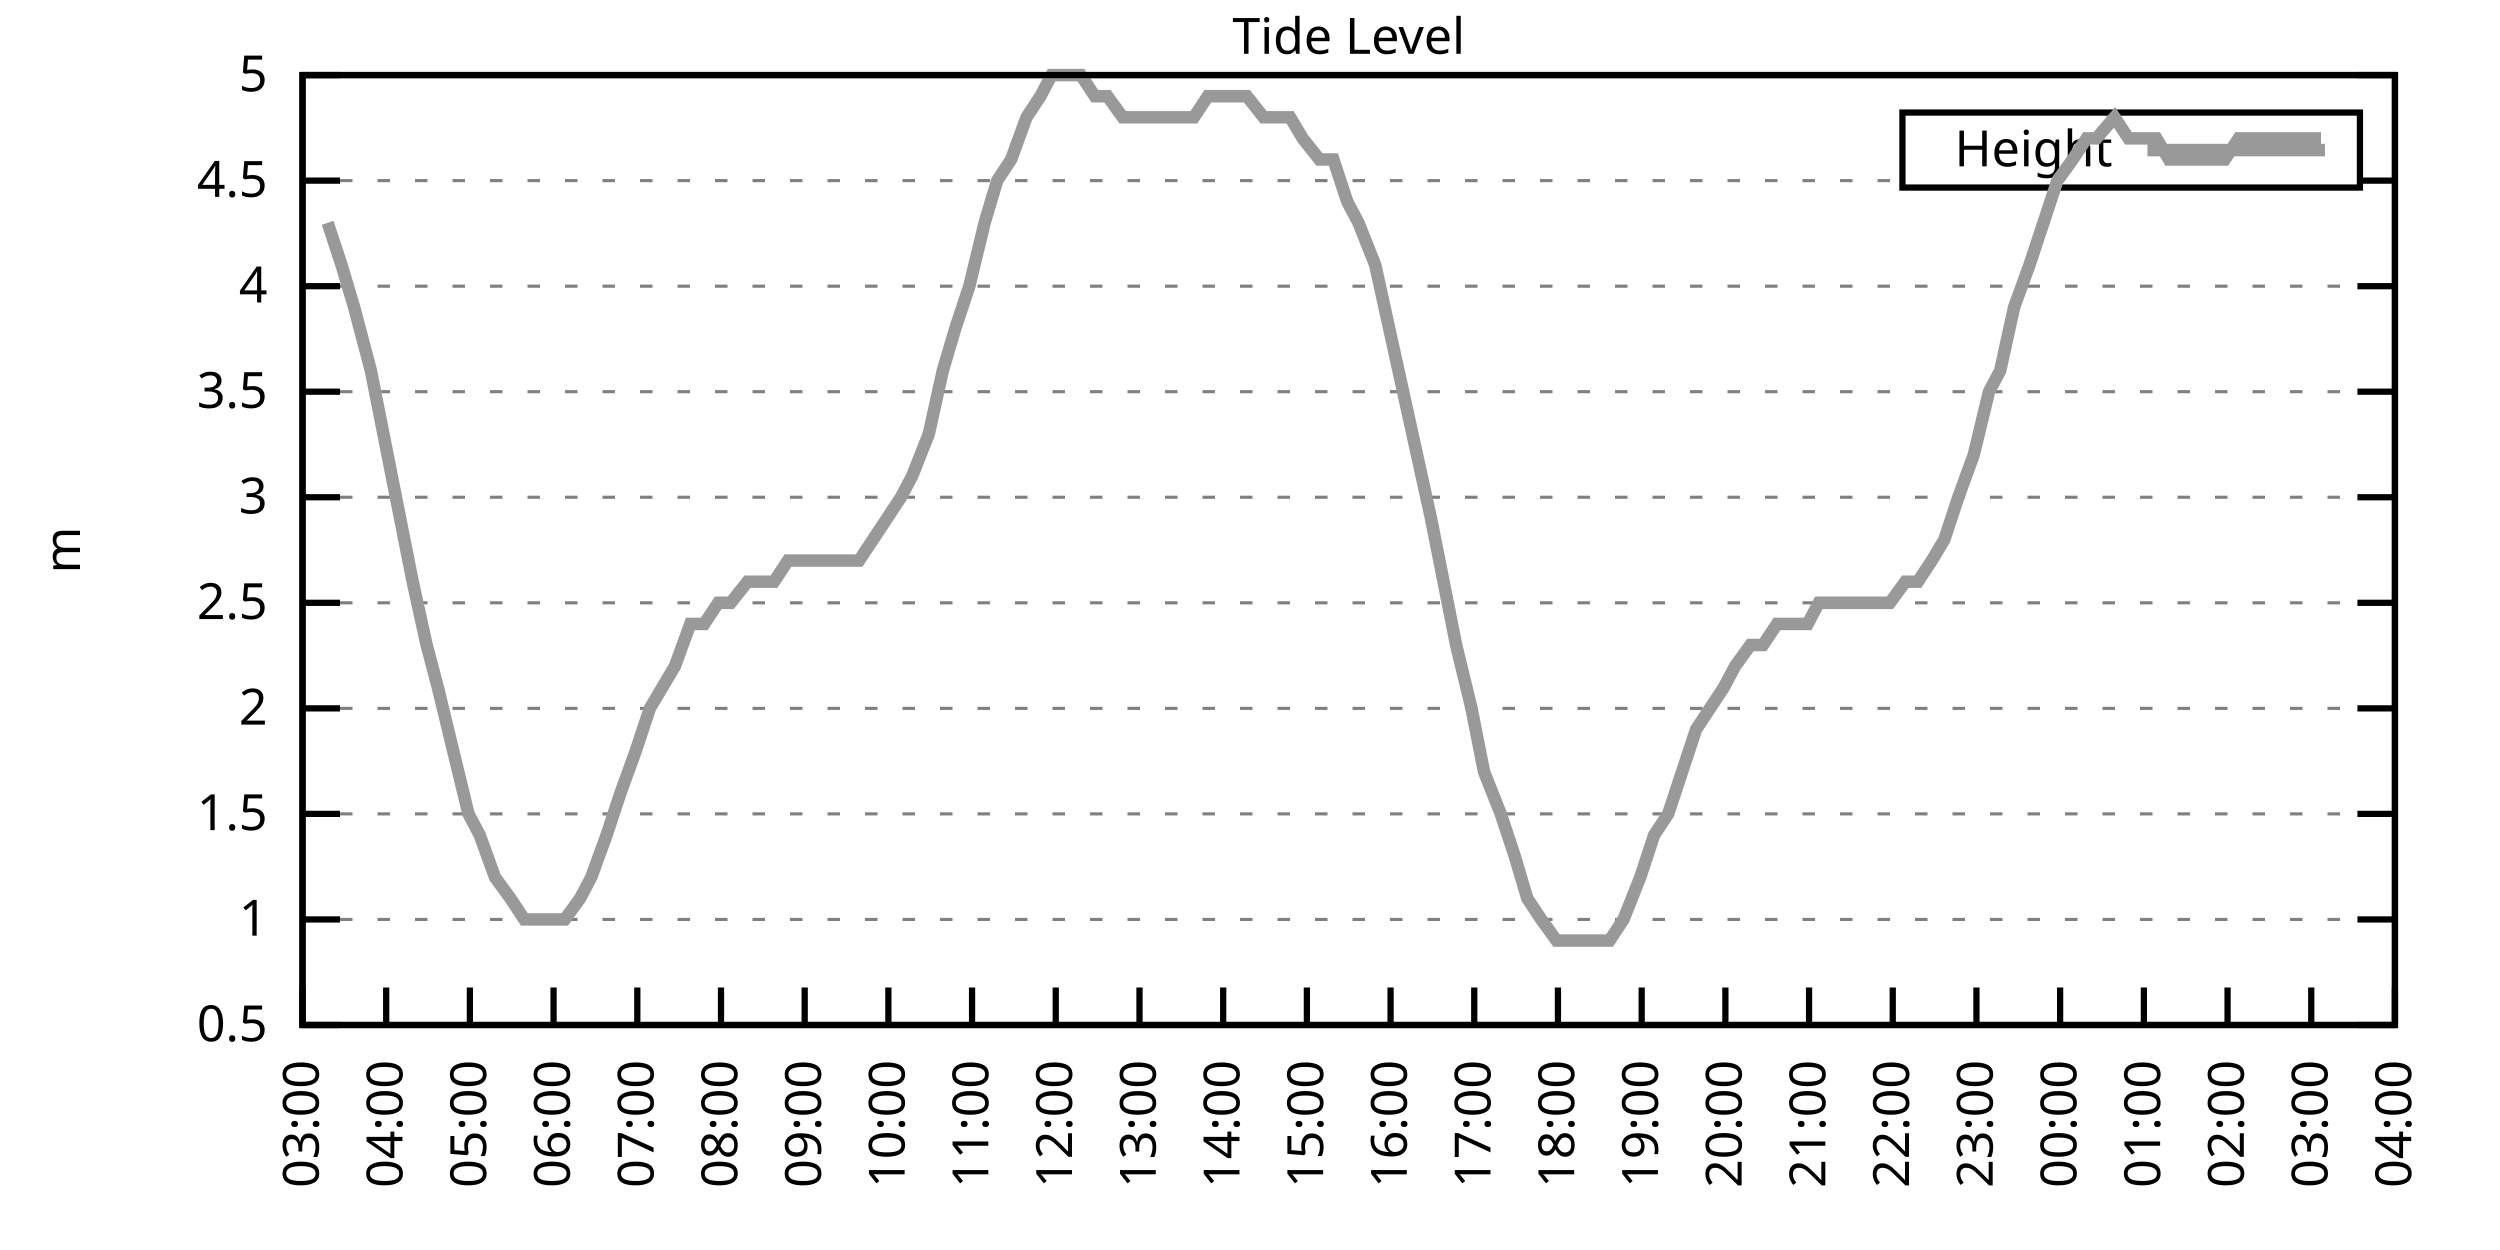
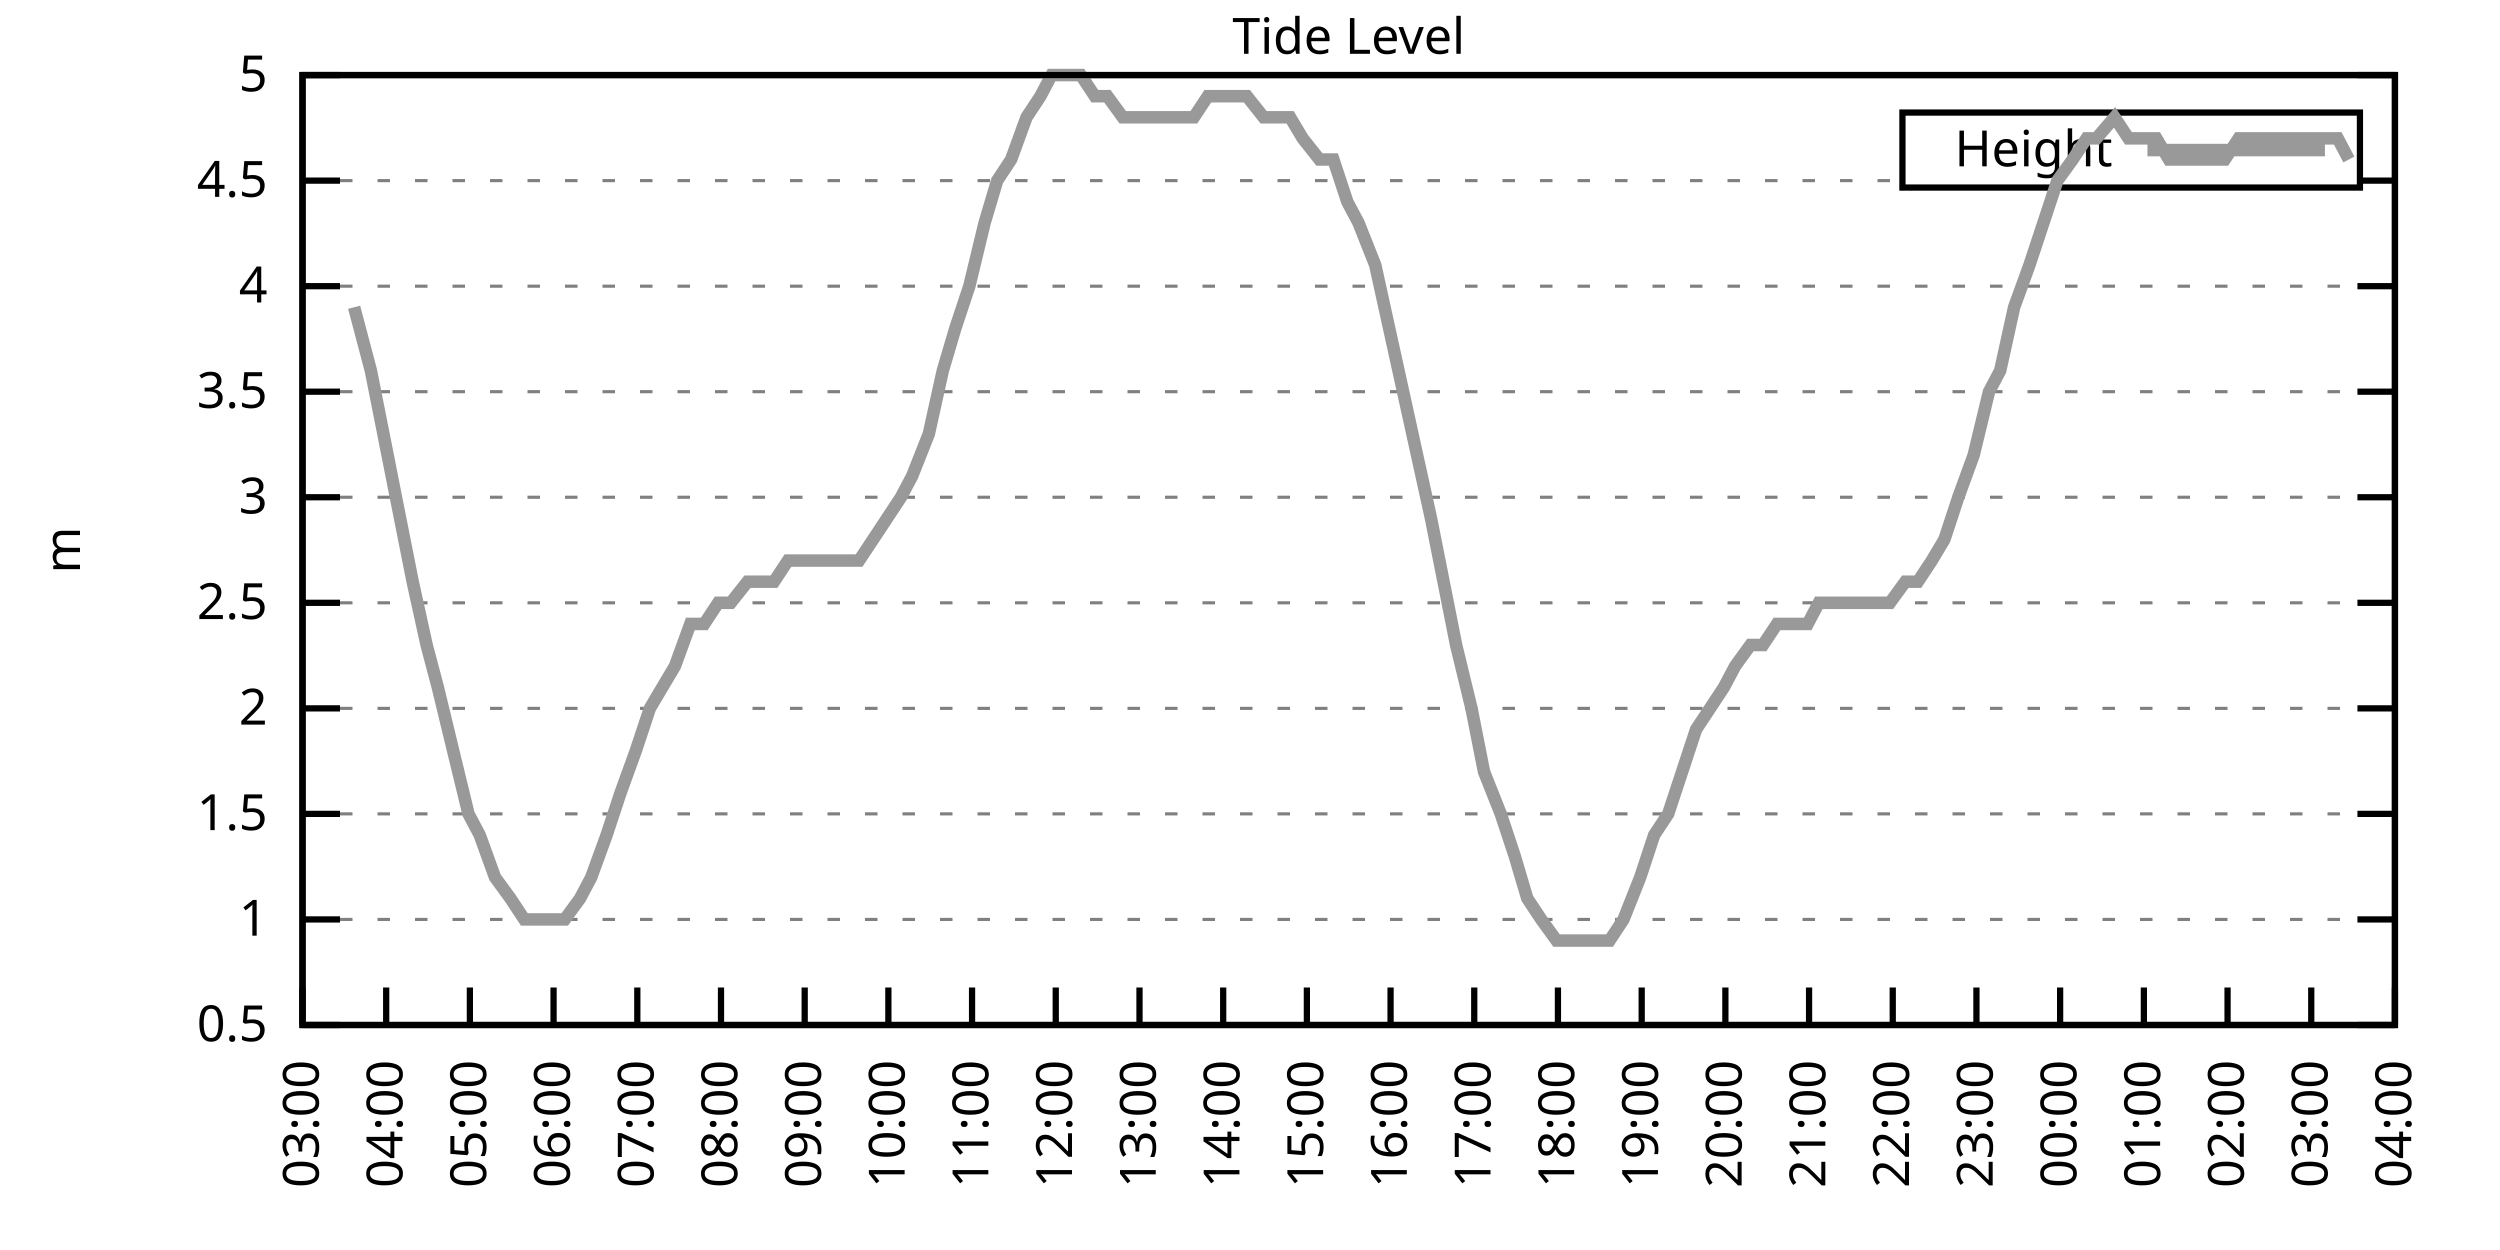
<svg xmlns="http://www.w3.org/2000/svg" xmlns:xlink="http://www.w3.org/1999/xlink" width="400" height="200" viewBox="0 0 400 200">
  <g id="gnuplot_canvas">
    <rect x="0" y="0" width="400" height="200" fill="none" />
    <defs>
      <circle id="gpDot" r="0.5" stroke-width="0.5" stroke="currentColor" />
      <path id="gpPt0" stroke-width="0.333" stroke="currentColor" d="M-1,0 h2 M0,-1 v2" />
      <path id="gpPt1" stroke-width="0.333" stroke="currentColor" d="M-1,-1 L1,1 M1,-1 L-1,1" />
      <path id="gpPt2" stroke-width="0.333" stroke="currentColor" d="M-1,0 L1,0 M0,-1 L0,1 M-1,-1 L1,1 M-1,1 L1,-1" />
      <rect id="gpPt3" stroke-width="0.333" stroke="currentColor" x="-1" y="-1" width="2" height="2" />
      <rect id="gpPt4" stroke-width="0.333" stroke="currentColor" fill="currentColor" x="-1" y="-1" width="2" height="2" />
      <circle id="gpPt5" stroke-width="0.333" stroke="currentColor" cx="0" cy="0" r="1" />
      <use xlink:href="#gpPt5" id="gpPt6" fill="currentColor" stroke="none" />
      <path id="gpPt7" stroke-width="0.333" stroke="currentColor" d="M0,-1.33 L-1.33,0.67 L1.33,0.67 z" />
      <use xlink:href="#gpPt7" id="gpPt8" fill="currentColor" stroke="none" />
      <use xlink:href="#gpPt7" id="gpPt9" stroke="currentColor" transform="rotate(180)" />
      <use xlink:href="#gpPt9" id="gpPt10" fill="currentColor" stroke="none" />
      <use xlink:href="#gpPt3" id="gpPt11" stroke="currentColor" transform="rotate(45)" />
      <use xlink:href="#gpPt11" id="gpPt12" fill="currentColor" stroke="none" />
      <path id="gpPt13" stroke-width="0.333" stroke="currentColor" d="M0,1.330 L1.265,0.411 L0.782,-1.067 L-0.782,-1.076 L-1.265,0.411 z" />
      <use xlink:href="#gpPt13" id="gpPt14" fill="currentColor" stroke="none" />
      <filter id="textbox" filterUnits="objectBoundingBox" x="0" y="0" height="1" width="1">
        <feFlood flood-color="white" flood-opacity="1" result="bgnd" />
        <feComposite in="SourceGraphic" in2="bgnd" operator="atop" />
      </filter>
      <filter id="greybox" filterUnits="objectBoundingBox" x="0" y="0" height="1" width="1">
        <feFlood flood-color="lightgrey" flood-opacity="1" result="grey" />
        <feComposite in="SourceGraphic" in2="grey" operator="atop" />
      </filter>
    </defs>
    <g fill="none" color="white" stroke="currentColor" stroke-width="1.00" stroke-linecap="butt" stroke-linejoin="miter">
</g>
    <g fill="none" color="black" stroke="currentColor" stroke-width="1.00" stroke-linecap="butt" stroke-linejoin="miter">
      <g stroke="none" shape-rendering="crispEdges">
        <polygon fill="rgb(255, 255, 255)" points="48.40,164.00 383.18,164.00 383.18,12.02 48.40,12.02 " />
      </g>
    </g>
    <g fill="none" color="black" stroke="currentColor" stroke-width="1.00" stroke-linecap="butt" stroke-linejoin="miter">
</g>
    <g fill="none" color="black" stroke="black" stroke-width="0.50" stroke-linecap="butt" stroke-linejoin="miter">
</g>
    <g fill="none" color="gray" stroke="currentColor" stroke-width="0.50" stroke-linecap="butt" stroke-linejoin="miter">
      <path stroke="gray" stroke-dasharray="2,4" class="gridline" d="M48.40,164.00 L383.19,164.00  " />
    </g>
    <g fill="none" color="gray" stroke="gray" stroke-width="1.00" stroke-linecap="butt" stroke-linejoin="miter">
</g>
    <g fill="none" color="black" stroke="currentColor" stroke-width="1.00" stroke-linecap="butt" stroke-linejoin="miter">
      <path stroke="black" d="M48.40,164.00 L54.40,164.00 M383.19,164.00 L377.19,164.00  " />
      <g transform="translate(42.80,166.60)" stroke="none" fill="black" font-family="Sans" font-size="8.00" text-anchor="end">
        <text>
          <tspan font-family="Sans"> 0.5</tspan>
        </text>
      </g>
    </g>
    <g fill="none" color="black" stroke="currentColor" stroke-width="1.00" stroke-linecap="butt" stroke-linejoin="miter">
</g>
    <g fill="none" color="black" stroke="black" stroke-width="0.50" stroke-linecap="butt" stroke-linejoin="miter">
</g>
    <g fill="none" color="gray" stroke="currentColor" stroke-width="0.50" stroke-linecap="butt" stroke-linejoin="miter">
      <path stroke="gray" stroke-dasharray="2,4" class="gridline" d="M48.40,147.11 L383.19,147.11  " />
    </g>
    <g fill="none" color="gray" stroke="gray" stroke-width="1.00" stroke-linecap="butt" stroke-linejoin="miter">
</g>
    <g fill="none" color="black" stroke="currentColor" stroke-width="1.00" stroke-linecap="butt" stroke-linejoin="miter">
      <path stroke="black" d="M48.40,147.11 L54.40,147.11 M383.19,147.11 L377.19,147.11  " />
      <g transform="translate(42.80,149.71)" stroke="none" fill="black" font-family="Sans" font-size="8.00" text-anchor="end">
        <text>
          <tspan font-family="Sans"> 1</tspan>
        </text>
      </g>
    </g>
    <g fill="none" color="black" stroke="currentColor" stroke-width="1.00" stroke-linecap="butt" stroke-linejoin="miter">
</g>
    <g fill="none" color="black" stroke="black" stroke-width="0.50" stroke-linecap="butt" stroke-linejoin="miter">
</g>
    <g fill="none" color="gray" stroke="currentColor" stroke-width="0.50" stroke-linecap="butt" stroke-linejoin="miter">
      <path stroke="gray" stroke-dasharray="2,4" class="gridline" d="M48.40,130.22 L383.19,130.22  " />
    </g>
    <g fill="none" color="gray" stroke="gray" stroke-width="1.00" stroke-linecap="butt" stroke-linejoin="miter">
</g>
    <g fill="none" color="black" stroke="currentColor" stroke-width="1.00" stroke-linecap="butt" stroke-linejoin="miter">
      <path stroke="black" d="M48.40,130.22 L54.40,130.22 M383.19,130.22 L377.19,130.22  " />
      <g transform="translate(42.80,132.82)" stroke="none" fill="black" font-family="Sans" font-size="8.00" text-anchor="end">
        <text>
          <tspan font-family="Sans"> 1.5</tspan>
        </text>
      </g>
    </g>
    <g fill="none" color="black" stroke="currentColor" stroke-width="1.00" stroke-linecap="butt" stroke-linejoin="miter">
</g>
    <g fill="none" color="black" stroke="black" stroke-width="0.50" stroke-linecap="butt" stroke-linejoin="miter">
</g>
    <g fill="none" color="gray" stroke="currentColor" stroke-width="0.50" stroke-linecap="butt" stroke-linejoin="miter">
      <path stroke="gray" stroke-dasharray="2,4" class="gridline" d="M48.40,113.34 L383.19,113.34  " />
    </g>
    <g fill="none" color="gray" stroke="gray" stroke-width="1.00" stroke-linecap="butt" stroke-linejoin="miter">
</g>
    <g fill="none" color="black" stroke="currentColor" stroke-width="1.00" stroke-linecap="butt" stroke-linejoin="miter">
      <path stroke="black" d="M48.40,113.34 L54.40,113.34 M383.19,113.34 L377.19,113.34  " />
      <g transform="translate(42.80,115.94)" stroke="none" fill="black" font-family="Sans" font-size="8.00" text-anchor="end">
        <text>
          <tspan font-family="Sans"> 2</tspan>
        </text>
      </g>
    </g>
    <g fill="none" color="black" stroke="currentColor" stroke-width="1.00" stroke-linecap="butt" stroke-linejoin="miter">
</g>
    <g fill="none" color="black" stroke="black" stroke-width="0.50" stroke-linecap="butt" stroke-linejoin="miter">
</g>
    <g fill="none" color="gray" stroke="currentColor" stroke-width="0.50" stroke-linecap="butt" stroke-linejoin="miter">
      <path stroke="gray" stroke-dasharray="2,4" class="gridline" d="M48.40,96.45 L383.19,96.45  " />
    </g>
    <g fill="none" color="gray" stroke="gray" stroke-width="1.00" stroke-linecap="butt" stroke-linejoin="miter">
</g>
    <g fill="none" color="black" stroke="currentColor" stroke-width="1.00" stroke-linecap="butt" stroke-linejoin="miter">
      <path stroke="black" d="M48.40,96.45 L54.40,96.45 M383.19,96.45 L377.19,96.45  " />
      <g transform="translate(42.80,99.05)" stroke="none" fill="black" font-family="Sans" font-size="8.00" text-anchor="end">
        <text>
          <tspan font-family="Sans"> 2.5</tspan>
        </text>
      </g>
    </g>
    <g fill="none" color="black" stroke="currentColor" stroke-width="1.00" stroke-linecap="butt" stroke-linejoin="miter">
</g>
    <g fill="none" color="black" stroke="black" stroke-width="0.50" stroke-linecap="butt" stroke-linejoin="miter">
</g>
    <g fill="none" color="gray" stroke="currentColor" stroke-width="0.50" stroke-linecap="butt" stroke-linejoin="miter">
      <path stroke="gray" stroke-dasharray="2,4" class="gridline" d="M48.40,79.56 L383.19,79.56  " />
    </g>
    <g fill="none" color="gray" stroke="gray" stroke-width="1.00" stroke-linecap="butt" stroke-linejoin="miter">
</g>
    <g fill="none" color="black" stroke="currentColor" stroke-width="1.00" stroke-linecap="butt" stroke-linejoin="miter">
      <path stroke="black" d="M48.40,79.56 L54.40,79.56 M383.19,79.56 L377.19,79.56  " />
      <g transform="translate(42.80,82.16)" stroke="none" fill="black" font-family="Sans" font-size="8.00" text-anchor="end">
        <text>
          <tspan font-family="Sans"> 3</tspan>
        </text>
      </g>
    </g>
    <g fill="none" color="black" stroke="currentColor" stroke-width="1.00" stroke-linecap="butt" stroke-linejoin="miter">
</g>
    <g fill="none" color="black" stroke="black" stroke-width="0.50" stroke-linecap="butt" stroke-linejoin="miter">
</g>
    <g fill="none" color="gray" stroke="currentColor" stroke-width="0.50" stroke-linecap="butt" stroke-linejoin="miter">
      <path stroke="gray" stroke-dasharray="2,4" class="gridline" d="M48.40,62.67 L383.19,62.67  " />
    </g>
    <g fill="none" color="gray" stroke="gray" stroke-width="1.00" stroke-linecap="butt" stroke-linejoin="miter">
</g>
    <g fill="none" color="black" stroke="currentColor" stroke-width="1.00" stroke-linecap="butt" stroke-linejoin="miter">
      <path stroke="black" d="M48.40,62.67 L54.40,62.67 M383.19,62.67 L377.19,62.67  " />
      <g transform="translate(42.80,65.27)" stroke="none" fill="black" font-family="Sans" font-size="8.00" text-anchor="end">
        <text>
          <tspan font-family="Sans"> 3.5</tspan>
        </text>
      </g>
    </g>
    <g fill="none" color="black" stroke="currentColor" stroke-width="1.00" stroke-linecap="butt" stroke-linejoin="miter">
</g>
    <g fill="none" color="black" stroke="black" stroke-width="0.50" stroke-linecap="butt" stroke-linejoin="miter">
</g>
    <g fill="none" color="gray" stroke="currentColor" stroke-width="0.50" stroke-linecap="butt" stroke-linejoin="miter">
      <path stroke="gray" stroke-dasharray="2,4" class="gridline" d="M48.40,45.79 L383.19,45.79  " />
    </g>
    <g fill="none" color="gray" stroke="gray" stroke-width="1.00" stroke-linecap="butt" stroke-linejoin="miter">
</g>
    <g fill="none" color="black" stroke="currentColor" stroke-width="1.00" stroke-linecap="butt" stroke-linejoin="miter">
      <path stroke="black" d="M48.40,45.79 L54.40,45.79 M383.19,45.79 L377.19,45.79  " />
      <g transform="translate(42.80,48.39)" stroke="none" fill="black" font-family="Sans" font-size="8.00" text-anchor="end">
        <text>
          <tspan font-family="Sans"> 4</tspan>
        </text>
      </g>
    </g>
    <g fill="none" color="black" stroke="currentColor" stroke-width="1.00" stroke-linecap="butt" stroke-linejoin="miter">
</g>
    <g fill="none" color="black" stroke="black" stroke-width="0.50" stroke-linecap="butt" stroke-linejoin="miter">
</g>
    <g fill="none" color="gray" stroke="currentColor" stroke-width="0.50" stroke-linecap="butt" stroke-linejoin="miter">
      <path stroke="gray" stroke-dasharray="2,4" class="gridline" d="M48.40,28.90 L304.39,28.90 M377.59,28.90 L383.19,28.90  " />
    </g>
    <g fill="none" color="gray" stroke="gray" stroke-width="1.00" stroke-linecap="butt" stroke-linejoin="miter">
</g>
    <g fill="none" color="black" stroke="currentColor" stroke-width="1.00" stroke-linecap="butt" stroke-linejoin="miter">
      <path stroke="black" d="M48.40,28.90 L54.40,28.90 M383.19,28.90 L377.19,28.90  " />
      <g transform="translate(42.80,31.50)" stroke="none" fill="black" font-family="Sans" font-size="8.00" text-anchor="end">
        <text>
          <tspan font-family="Sans"> 4.5</tspan>
        </text>
      </g>
    </g>
    <g fill="none" color="black" stroke="currentColor" stroke-width="1.00" stroke-linecap="butt" stroke-linejoin="miter">
</g>
    <g fill="none" color="black" stroke="black" stroke-width="0.50" stroke-linecap="butt" stroke-linejoin="miter">
</g>
    <g fill="none" color="gray" stroke="currentColor" stroke-width="0.50" stroke-linecap="butt" stroke-linejoin="miter">
      <path stroke="gray" stroke-dasharray="2,4" class="gridline" d="M48.40,12.01 L383.19,12.01  " />
    </g>
    <g fill="none" color="gray" stroke="gray" stroke-width="1.00" stroke-linecap="butt" stroke-linejoin="miter">
</g>
    <g fill="none" color="black" stroke="currentColor" stroke-width="1.00" stroke-linecap="butt" stroke-linejoin="miter">
      <path stroke="black" d="M48.40,12.01 L54.40,12.01 M383.19,12.01 L377.19,12.01  " />
      <g transform="translate(42.80,14.61)" stroke="none" fill="black" font-family="Sans" font-size="8.00" text-anchor="end">
        <text>
          <tspan font-family="Sans"> 5</tspan>
        </text>
      </g>
    </g>
    <g fill="none" color="black" stroke="currentColor" stroke-width="1.00" stroke-linecap="butt" stroke-linejoin="miter">
      <path stroke="black" d="M48.40,164.00 L48.40,158.00  " />
      <g transform="translate(51.00,169.60) rotate(270.00)" stroke="none" fill="black" font-family="Sans" font-size="8.00" text-anchor="end">
        <text>
          <tspan font-family="Sans">03:00</tspan>
        </text>
      </g>
    </g>
    <g fill="none" color="black" stroke="currentColor" stroke-width="1.00" stroke-linecap="butt" stroke-linejoin="miter">
      <path stroke="black" d="M61.79,164.00 L61.79,158.00  " />
      <g transform="translate(64.39,169.60) rotate(270.00)" stroke="none" fill="black" font-family="Sans" font-size="8.00" text-anchor="end">
        <text>
          <tspan font-family="Sans">04:00</tspan>
        </text>
      </g>
    </g>
    <g fill="none" color="black" stroke="currentColor" stroke-width="1.00" stroke-linecap="butt" stroke-linejoin="miter">
      <path stroke="black" d="M75.18,164.00 L75.18,158.00  " />
      <g transform="translate(77.78,169.60) rotate(270.00)" stroke="none" fill="black" font-family="Sans" font-size="8.00" text-anchor="end">
        <text>
          <tspan font-family="Sans">05:00</tspan>
        </text>
      </g>
    </g>
    <g fill="none" color="black" stroke="currentColor" stroke-width="1.00" stroke-linecap="butt" stroke-linejoin="miter">
      <path stroke="black" d="M88.57,164.00 L88.57,158.00  " />
      <g transform="translate(91.17,169.60) rotate(270.00)" stroke="none" fill="black" font-family="Sans" font-size="8.00" text-anchor="end">
        <text>
          <tspan font-family="Sans">06:00</tspan>
        </text>
      </g>
    </g>
    <g fill="none" color="black" stroke="currentColor" stroke-width="1.00" stroke-linecap="butt" stroke-linejoin="miter">
      <path stroke="black" d="M101.97,164.00 L101.97,158.00  " />
      <g transform="translate(104.57,169.60) rotate(270.00)" stroke="none" fill="black" font-family="Sans" font-size="8.00" text-anchor="end">
        <text>
          <tspan font-family="Sans">07:00</tspan>
        </text>
      </g>
    </g>
    <g fill="none" color="black" stroke="currentColor" stroke-width="1.00" stroke-linecap="butt" stroke-linejoin="miter">
      <path stroke="black" d="M115.36,164.00 L115.36,158.00  " />
      <g transform="translate(117.96,169.60) rotate(270.00)" stroke="none" fill="black" font-family="Sans" font-size="8.00" text-anchor="end">
        <text>
          <tspan font-family="Sans">08:00</tspan>
        </text>
      </g>
    </g>
    <g fill="none" color="black" stroke="currentColor" stroke-width="1.00" stroke-linecap="butt" stroke-linejoin="miter">
      <path stroke="black" d="M128.75,164.00 L128.75,158.00  " />
      <g transform="translate(131.35,169.60) rotate(270.00)" stroke="none" fill="black" font-family="Sans" font-size="8.00" text-anchor="end">
        <text>
          <tspan font-family="Sans">09:00</tspan>
        </text>
      </g>
    </g>
    <g fill="none" color="black" stroke="currentColor" stroke-width="1.00" stroke-linecap="butt" stroke-linejoin="miter">
      <path stroke="black" d="M142.14,164.00 L142.14,158.00  " />
      <g transform="translate(144.74,169.60) rotate(270.00)" stroke="none" fill="black" font-family="Sans" font-size="8.00" text-anchor="end">
        <text>
          <tspan font-family="Sans">10:00</tspan>
        </text>
      </g>
    </g>
    <g fill="none" color="black" stroke="currentColor" stroke-width="1.00" stroke-linecap="butt" stroke-linejoin="miter">
      <path stroke="black" d="M155.53,164.00 L155.53,158.00  " />
      <g transform="translate(158.13,169.60) rotate(270.00)" stroke="none" fill="black" font-family="Sans" font-size="8.00" text-anchor="end">
        <text>
          <tspan font-family="Sans">11:00</tspan>
        </text>
      </g>
    </g>
    <g fill="none" color="black" stroke="currentColor" stroke-width="1.00" stroke-linecap="butt" stroke-linejoin="miter">
      <path stroke="black" d="M168.92,164.00 L168.92,158.00  " />
      <g transform="translate(171.52,169.60) rotate(270.00)" stroke="none" fill="black" font-family="Sans" font-size="8.00" text-anchor="end">
        <text>
          <tspan font-family="Sans">12:00</tspan>
        </text>
      </g>
    </g>
    <g fill="none" color="black" stroke="currentColor" stroke-width="1.00" stroke-linecap="butt" stroke-linejoin="miter">
      <path stroke="black" d="M182.32,164.00 L182.32,158.00  " />
      <g transform="translate(184.92,169.60) rotate(270.00)" stroke="none" fill="black" font-family="Sans" font-size="8.00" text-anchor="end">
        <text>
          <tspan font-family="Sans">13:00</tspan>
        </text>
      </g>
    </g>
    <g fill="none" color="black" stroke="currentColor" stroke-width="1.00" stroke-linecap="butt" stroke-linejoin="miter">
      <path stroke="black" d="M195.71,164.00 L195.71,158.00  " />
      <g transform="translate(198.31,169.60) rotate(270.00)" stroke="none" fill="black" font-family="Sans" font-size="8.00" text-anchor="end">
        <text>
          <tspan font-family="Sans">14:00</tspan>
        </text>
      </g>
    </g>
    <g fill="none" color="black" stroke="currentColor" stroke-width="1.00" stroke-linecap="butt" stroke-linejoin="miter">
      <path stroke="black" d="M209.10,164.00 L209.10,158.00  " />
      <g transform="translate(211.70,169.60) rotate(270.00)" stroke="none" fill="black" font-family="Sans" font-size="8.00" text-anchor="end">
        <text>
          <tspan font-family="Sans">15:00</tspan>
        </text>
      </g>
    </g>
    <g fill="none" color="black" stroke="currentColor" stroke-width="1.00" stroke-linecap="butt" stroke-linejoin="miter">
      <path stroke="black" d="M222.49,164.00 L222.49,158.00  " />
      <g transform="translate(225.09,169.60) rotate(270.00)" stroke="none" fill="black" font-family="Sans" font-size="8.00" text-anchor="end">
        <text>
          <tspan font-family="Sans">16:00</tspan>
        </text>
      </g>
    </g>
    <g fill="none" color="black" stroke="currentColor" stroke-width="1.00" stroke-linecap="butt" stroke-linejoin="miter">
      <path stroke="black" d="M235.88,164.00 L235.88,158.00  " />
      <g transform="translate(238.48,169.60) rotate(270.00)" stroke="none" fill="black" font-family="Sans" font-size="8.00" text-anchor="end">
        <text>
          <tspan font-family="Sans">17:00</tspan>
        </text>
      </g>
    </g>
    <g fill="none" color="black" stroke="currentColor" stroke-width="1.00" stroke-linecap="butt" stroke-linejoin="miter">
      <path stroke="black" d="M249.27,164.00 L249.27,158.00  " />
      <g transform="translate(251.87,169.60) rotate(270.00)" stroke="none" fill="black" font-family="Sans" font-size="8.00" text-anchor="end">
        <text>
          <tspan font-family="Sans">18:00</tspan>
        </text>
      </g>
    </g>
    <g fill="none" color="black" stroke="currentColor" stroke-width="1.00" stroke-linecap="butt" stroke-linejoin="miter">
      <path stroke="black" d="M262.67,164.00 L262.67,158.00  " />
      <g transform="translate(265.27,169.60) rotate(270.00)" stroke="none" fill="black" font-family="Sans" font-size="8.00" text-anchor="end">
        <text>
          <tspan font-family="Sans">19:00</tspan>
        </text>
      </g>
    </g>
    <g fill="none" color="black" stroke="currentColor" stroke-width="1.00" stroke-linecap="butt" stroke-linejoin="miter">
      <path stroke="black" d="M276.06,164.00 L276.06,158.00  " />
      <g transform="translate(278.66,169.60) rotate(270.00)" stroke="none" fill="black" font-family="Sans" font-size="8.00" text-anchor="end">
        <text>
          <tspan font-family="Sans">20:00</tspan>
        </text>
      </g>
    </g>
    <g fill="none" color="black" stroke="currentColor" stroke-width="1.00" stroke-linecap="butt" stroke-linejoin="miter">
      <path stroke="black" d="M289.45,164.00 L289.45,158.00  " />
      <g transform="translate(292.05,169.60) rotate(270.00)" stroke="none" fill="black" font-family="Sans" font-size="8.00" text-anchor="end">
        <text>
          <tspan font-family="Sans">21:00</tspan>
        </text>
      </g>
    </g>
    <g fill="none" color="black" stroke="currentColor" stroke-width="1.00" stroke-linecap="butt" stroke-linejoin="miter">
      <path stroke="black" d="M302.84,164.00 L302.84,158.00  " />
      <g transform="translate(305.44,169.60) rotate(270.00)" stroke="none" fill="black" font-family="Sans" font-size="8.00" text-anchor="end">
        <text>
          <tspan font-family="Sans">22:00</tspan>
        </text>
      </g>
    </g>
    <g fill="none" color="black" stroke="currentColor" stroke-width="1.00" stroke-linecap="butt" stroke-linejoin="miter">
      <path stroke="black" d="M316.23,164.00 L316.23,158.00  " />
      <g transform="translate(318.83,169.60) rotate(270.00)" stroke="none" fill="black" font-family="Sans" font-size="8.00" text-anchor="end">
        <text>
          <tspan font-family="Sans">23:00</tspan>
        </text>
      </g>
    </g>
    <g fill="none" color="black" stroke="currentColor" stroke-width="1.00" stroke-linecap="butt" stroke-linejoin="miter">
      <path stroke="black" d="M329.62,164.00 L329.62,158.00  " />
      <g transform="translate(332.22,169.60) rotate(270.00)" stroke="none" fill="black" font-family="Sans" font-size="8.00" text-anchor="end">
        <text>
          <tspan font-family="Sans">00:00</tspan>
        </text>
      </g>
    </g>
    <g fill="none" color="black" stroke="currentColor" stroke-width="1.00" stroke-linecap="butt" stroke-linejoin="miter">
      <path stroke="black" d="M343.02,164.00 L343.02,158.00  " />
      <g transform="translate(345.62,169.60) rotate(270.00)" stroke="none" fill="black" font-family="Sans" font-size="8.00" text-anchor="end">
        <text>
          <tspan font-family="Sans">01:00</tspan>
        </text>
      </g>
    </g>
    <g fill="none" color="black" stroke="currentColor" stroke-width="1.00" stroke-linecap="butt" stroke-linejoin="miter">
      <path stroke="black" d="M356.41,164.00 L356.41,158.00  " />
      <g transform="translate(359.01,169.60) rotate(270.00)" stroke="none" fill="black" font-family="Sans" font-size="8.00" text-anchor="end">
        <text>
          <tspan font-family="Sans">02:00</tspan>
        </text>
      </g>
    </g>
    <g fill="none" color="black" stroke="currentColor" stroke-width="1.00" stroke-linecap="butt" stroke-linejoin="miter">
      <path stroke="black" d="M369.80,164.00 L369.80,158.00  " />
      <g transform="translate(372.40,169.60) rotate(270.00)" stroke="none" fill="black" font-family="Sans" font-size="8.00" text-anchor="end">
        <text>
          <tspan font-family="Sans">03:00</tspan>
        </text>
      </g>
    </g>
    <g fill="none" color="black" stroke="currentColor" stroke-width="1.00" stroke-linecap="butt" stroke-linejoin="miter">
      <path stroke="black" d="M383.19,164.00 L383.19,158.00  " />
      <g transform="translate(385.79,169.60) rotate(270.00)" stroke="none" fill="black" font-family="Sans" font-size="8.00" text-anchor="end">
        <text>
          <tspan font-family="Sans">04:00</tspan>
        </text>
      </g>
    </g>
    <g fill="none" color="black" stroke="currentColor" stroke-width="1.00" stroke-linecap="butt" stroke-linejoin="miter">
</g>
    <g fill="none" color="black" stroke="currentColor" stroke-width="1.00" stroke-linecap="butt" stroke-linejoin="miter">
      <path stroke="black" d="M48.40,12.01 L48.40,164.00 L383.19,164.00 L383.19,12.01 L48.40,12.01 Z  " />
    </g>
    <g fill="none" color="black" stroke="currentColor" stroke-width="1.00" stroke-linecap="butt" stroke-linejoin="miter">
</g>
    <g fill="none" color="black" stroke="currentColor" stroke-width="1.00" stroke-linecap="butt" stroke-linejoin="miter">
      <path stroke="black" d="M304.39,30.01 L304.39,18.01 L377.59,18.01 L377.59,30.01 L304.39,30.01 Z  " />
    </g>
    <g id="Tide_level_plot_1">
      <g fill="none" color="white" stroke="black" stroke-width="2.00" stroke-linecap="butt" stroke-linejoin="miter">
</g>
      <g fill="none" color="black" stroke="currentColor" stroke-width="2.00" stroke-linecap="butt" stroke-linejoin="miter">
        <g transform="translate(337.99,26.61)" stroke="none" fill="black" font-family="Sans" font-size="8.00" text-anchor="end">
          <text>
            <tspan font-family="Sans">Height</tspan>
          </text>
        </g>
      </g>
      <g fill="none" color="black" stroke="currentColor" stroke-width="2.00" stroke-linecap="butt" stroke-linejoin="miter">
-         <path stroke="rgb(153, 153, 153)" d="M343.59,24.01 L371.99,24.01 M52.42,35.65 L54.65,42.41 L56.66,49.16 L59.34,59.30 L61.35,69.43 L63.35,79.56   L66.03,93.07 L68.26,103.20 L70.05,109.96 L72.50,120.09 L74.96,130.22 L76.75,133.60 L79.20,140.36 L81.66,143.73   L83.89,147.11 L86.12,147.11 L87.91,147.11 L90.36,147.11 L92.82,143.73 L94.60,140.36 L97.06,133.60 L99.29,126.85   L101.74,120.09 L103.98,113.34 L105.98,109.96 L107.99,106.58 L110.45,99.83 L112.68,99.83 L114.91,96.45 L116.92,96.45   L119.60,93.07 L121.83,93.07 L123.84,93.07 L126.07,89.69 L128.30,89.69 L130.54,89.69 L132.54,89.69 L134.78,89.69   L137.45,89.69 L139.69,86.32 L141.92,82.94 L144.15,79.56 L145.94,76.18 L148.61,69.43 L150.85,59.30 L152.85,52.54   L155.09,45.79 L157.54,35.65 L159.55,28.90 L161.78,25.52 L164.24,18.77 L166.47,15.39 L168.25,12.01 L170.49,12.01   L172.94,12.01 L175.17,15.39 L177.18,15.39 L179.64,18.77 L181.65,18.77 L183.88,18.77 L186.33,18.77 L188.79,18.77   L191.02,18.77 L193.25,15.39 L197.27,15.39 L199.50,15.39 L202.18,18.77 L204.41,18.77 L206.42,18.77 L208.43,22.14   L211.11,25.52 L213.34,25.52 L215.57,32.28 L217.36,35.65 L220.04,42.41 L222.27,52.54 L224.50,62.67 L226.73,72.81   L228.96,82.94 L230.97,93.07 L232.98,103.20 L235.44,113.34 L237.44,123.47 L240.12,130.22 L242.36,136.98 L244.36,143.73   L246.60,147.11 L249.05,150.49 L251.28,150.49 L253.51,150.49 L255.52,150.49 L257.53,150.49 L259.76,147.11 L262.44,140.36   L264.67,133.60 L266.91,130.22 L269.14,123.47 L271.37,116.71 L273.60,113.34 L275.83,109.96 L277.62,106.58 L280.07,103.20   L282.08,103.20 L284.32,99.83 L286.99,99.83 L289.23,99.83 L291.01,96.45 L293.47,96.45 L295.70,96.45 L298.15,96.45   L300.16,96.45 L302.39,96.45 L304.85,93.07 L306.86,93.07 L309.09,89.69 L311.10,86.32 L313.33,79.56 L315.79,72.81   L318.24,62.67 L320.03,59.30 L322.26,49.16 L324.71,42.41 L326.95,35.65 L329.18,28.90 L331.63,25.52 L333.86,22.14   L335.43,22.14 L338.33,18.77 L340.56,22.14 L342.57,22.14 L345.02,22.14 L347.03,25.52 L349.49,25.52 L351.27,25.52   L353.28,25.52 L355.96,25.52 L358.19,22.14 L360.65,22.14 L362.43,22.14 L364.89,22.14 L366.67,22.14 L369.58,22.14   L371.36,22.14  " />
+         <path stroke="rgb(153, 153, 153)" d="M343.59,24.01 L371.99,24.01 M56.66,49.16 L59.34,59.30 L61.35,69.43 L63.35,79.56 L66.03,93.07 L68.26,103.20   L70.05,109.96 L72.50,120.09 L74.96,130.22 L76.75,133.60 L79.20,140.36 L81.66,143.73 L83.89,147.11 L86.12,147.11   L87.91,147.11 L90.36,147.11 L92.82,143.73 L94.60,140.36 L97.06,133.60 L99.29,126.85 L101.74,120.09 L103.98,113.34   L105.98,109.96 L107.99,106.58 L110.45,99.83 L112.68,99.83 L114.91,96.45 L116.92,96.45 L119.60,93.07 L121.83,93.07   L123.84,93.07 L126.07,89.69 L128.30,89.69 L130.54,89.69 L132.54,89.69 L134.78,89.69 L137.45,89.69 L139.69,86.32   L141.92,82.94 L144.15,79.56 L145.94,76.18 L148.61,69.43 L150.85,59.30 L152.85,52.54 L155.09,45.79 L157.54,35.65   L159.55,28.90 L161.78,25.52 L164.24,18.77 L166.47,15.39 L168.25,12.01 L170.49,12.01 L172.94,12.01 L175.17,15.39   L177.18,15.39 L179.64,18.77 L181.65,18.77 L183.88,18.77 L186.33,18.77 L188.79,18.77 L191.02,18.77 L193.25,15.39   L197.27,15.39 L199.50,15.39 L202.18,18.77 L204.41,18.77 L206.42,18.77 L208.43,22.14 L211.11,25.52 L213.34,25.52   L215.57,32.28 L217.36,35.65 L220.04,42.41 L222.27,52.54 L224.50,62.67 L226.73,72.81 L228.96,82.94 L230.97,93.07   L232.98,103.20 L235.44,113.34 L237.44,123.47 L240.12,130.22 L242.36,136.98 L244.36,143.73 L246.60,147.11 L249.05,150.49   L251.28,150.49 L253.51,150.49 L255.52,150.49 L257.53,150.49 L259.76,147.11 L262.44,140.36 L264.67,133.60 L266.91,130.22   L269.14,123.47 L271.37,116.71 L273.60,113.34 L275.83,109.96 L277.62,106.58 L280.07,103.20 L282.08,103.20 L284.32,99.83   L286.99,99.83 L289.23,99.83 L291.01,96.45 L293.47,96.45 L295.70,96.45 L298.15,96.45 L300.16,96.45 L302.39,96.45   L304.85,93.07 L306.86,93.07 L309.09,89.69 L311.10,86.32 L313.33,79.56 L315.79,72.81 L318.24,62.67 L320.03,59.30   L322.26,49.16 L324.71,42.41 L326.95,35.65 L329.18,28.90 L331.63,25.52 L333.86,22.14 L335.43,22.14 L338.33,18.77   L340.56,22.14 L342.57,22.14 L345.02,22.14 L347.03,25.52 L349.49,25.52 L351.27,25.52 L353.28,25.52 L355.96,25.52   L358.19,22.14 L360.65,22.14 L362.43,22.14 L364.89,22.14 L366.67,22.14 L369.58,22.14 L371.36,22.14 L374.04,22.14   L375.82,25.52  " />
      </g>
    </g>
    <g fill="none" color="black" stroke="currentColor" stroke-width="2.00" stroke-linecap="butt" stroke-linejoin="miter">
</g>
    <g fill="none" color="black" stroke="black" stroke-width="1.00" stroke-linecap="butt" stroke-linejoin="miter">
</g>
    <g fill="none" color="black" stroke="currentColor" stroke-width="1.00" stroke-linecap="butt" stroke-linejoin="miter">
      <path stroke="black" d="M48.40,12.01 L48.40,164.00 L383.19,164.00 L383.19,12.01 L48.40,12.01 Z  " />
      <g transform="translate(12.80,88.01) rotate(270.00)" stroke="none" fill="black" font-family="Sans" font-size="8.00" text-anchor="middle">
        <text>
          <tspan font-family="Sans">m</tspan>
        </text>
      </g>
    </g>
    <g fill="none" color="black" stroke="currentColor" stroke-width="1.00" stroke-linecap="butt" stroke-linejoin="miter">
</g>
    <g fill="none" color="black" stroke="currentColor" stroke-width="1.00" stroke-linecap="butt" stroke-linejoin="miter">
      <g transform="translate(215.79,8.61)" stroke="none" fill="black" font-family="Sans" font-size="8.00" text-anchor="middle">
        <text>
          <tspan font-family="Sans">Tide Level</tspan>
        </text>
      </g>
    </g>
    <g fill="none" color="black" stroke="currentColor" stroke-width="1.00" stroke-linecap="butt" stroke-linejoin="miter">
</g>
  </g>
</svg>
